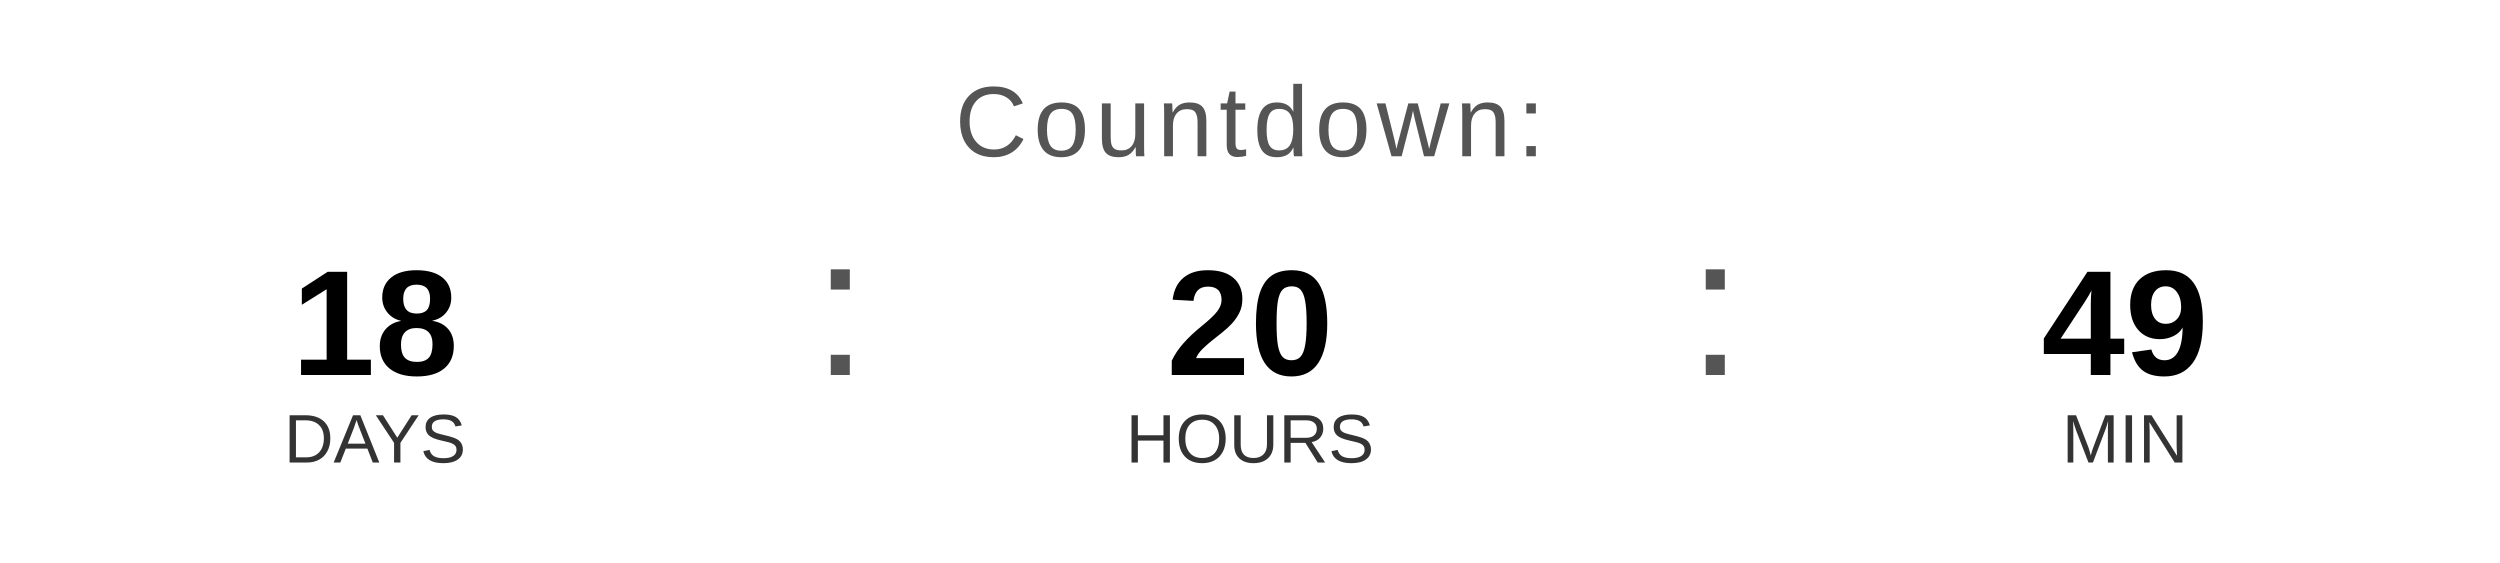
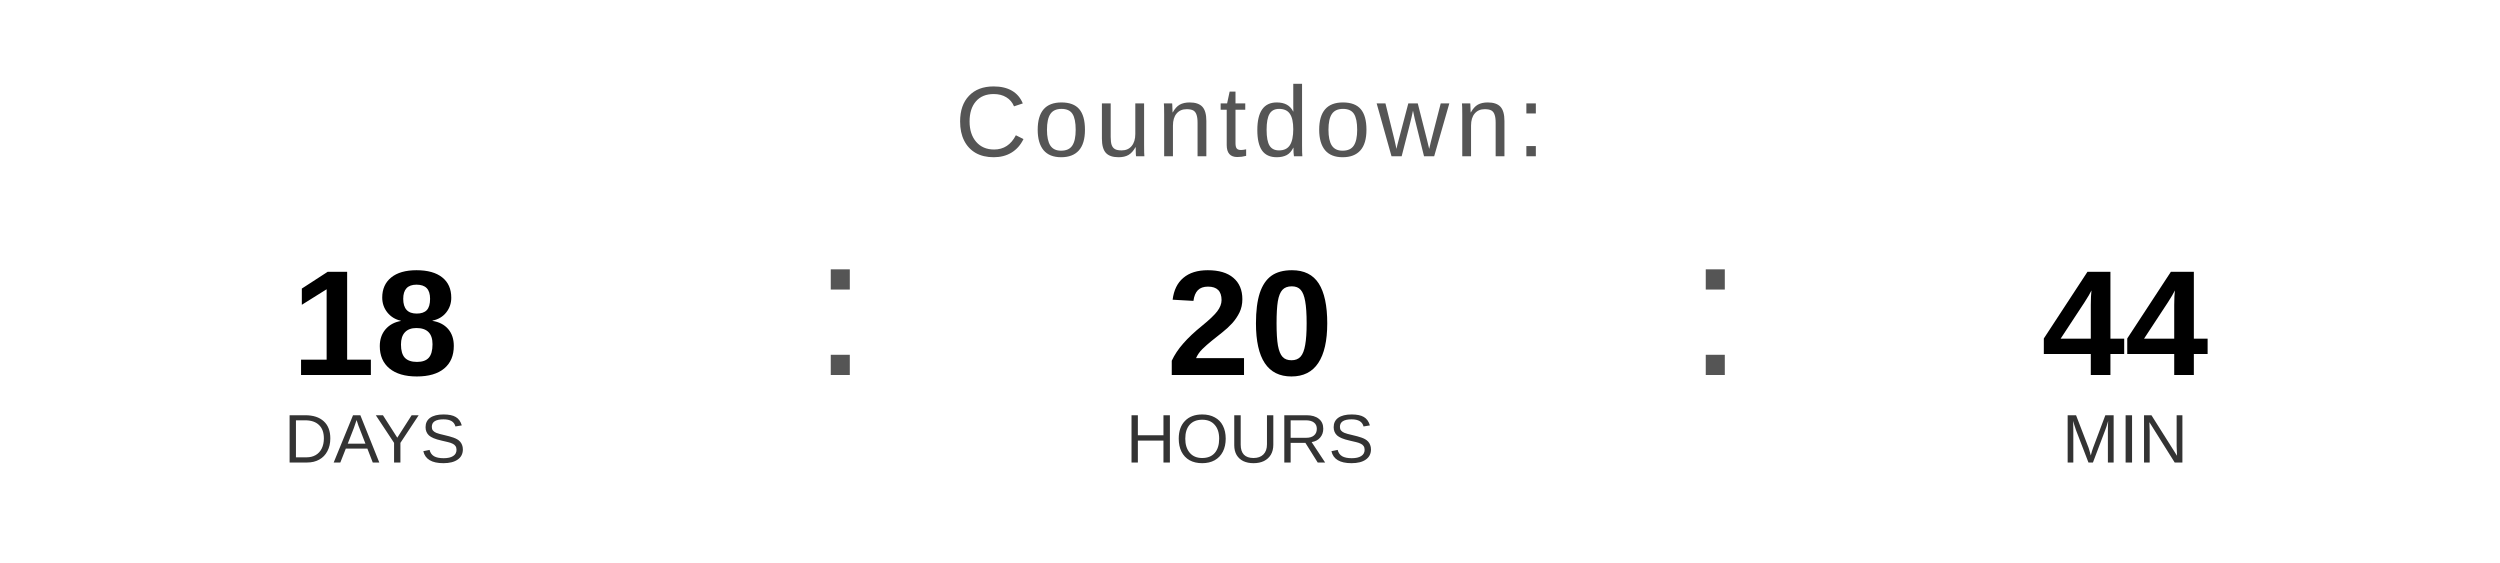
<svg xmlns="http://www.w3.org/2000/svg" width="400" height="90" viewBox="0 0 400 90">
  <text x="200" y="25" font-family="Arial, Helvetica, sans-serif" font-size="16" fill="#555555" text-anchor="middle" letter-spacing="1">
    Countdown:
  </text>
  <text x="60" y="60" font-family="Arial, Helvetica, sans-serif" font-size="24" font-weight="bold" fill="#000000" text-anchor="middle">18</text>
  <text x="60" y="74" font-family="Arial, Helvetica, sans-serif" font-size="11" fill="#333333" text-anchor="middle">DAYS</text>
  <text x="130" y="60" font-family="Arial, sans-serif" font-size="32" fill="#555555">:</text>
  <text x="200" y="60" font-family="Arial, Helvetica, sans-serif" font-size="24" font-weight="bold" fill="#000000" text-anchor="middle">20</text>
  <text x="200" y="74" font-family="Arial, Helvetica, sans-serif" font-size="11" fill="#333333" text-anchor="middle">HOURS</text>
  <text x="270" y="60" font-family="Arial, sans-serif" font-size="32" fill="#555555">:</text>
-   <text x="340" y="60" font-family="Arial, Helvetica, sans-serif" font-size="24" font-weight="bold" fill="#000000" text-anchor="middle">49</text>
+   <text x="340" y="60" font-family="Arial, Helvetica, sans-serif" font-size="24" font-weight="bold" fill="#000000" text-anchor="middle">44</text>
  <text x="340" y="74" font-family="Arial, Helvetica, sans-serif" font-size="11" fill="#333333" text-anchor="middle">MIN</text>
</svg>
